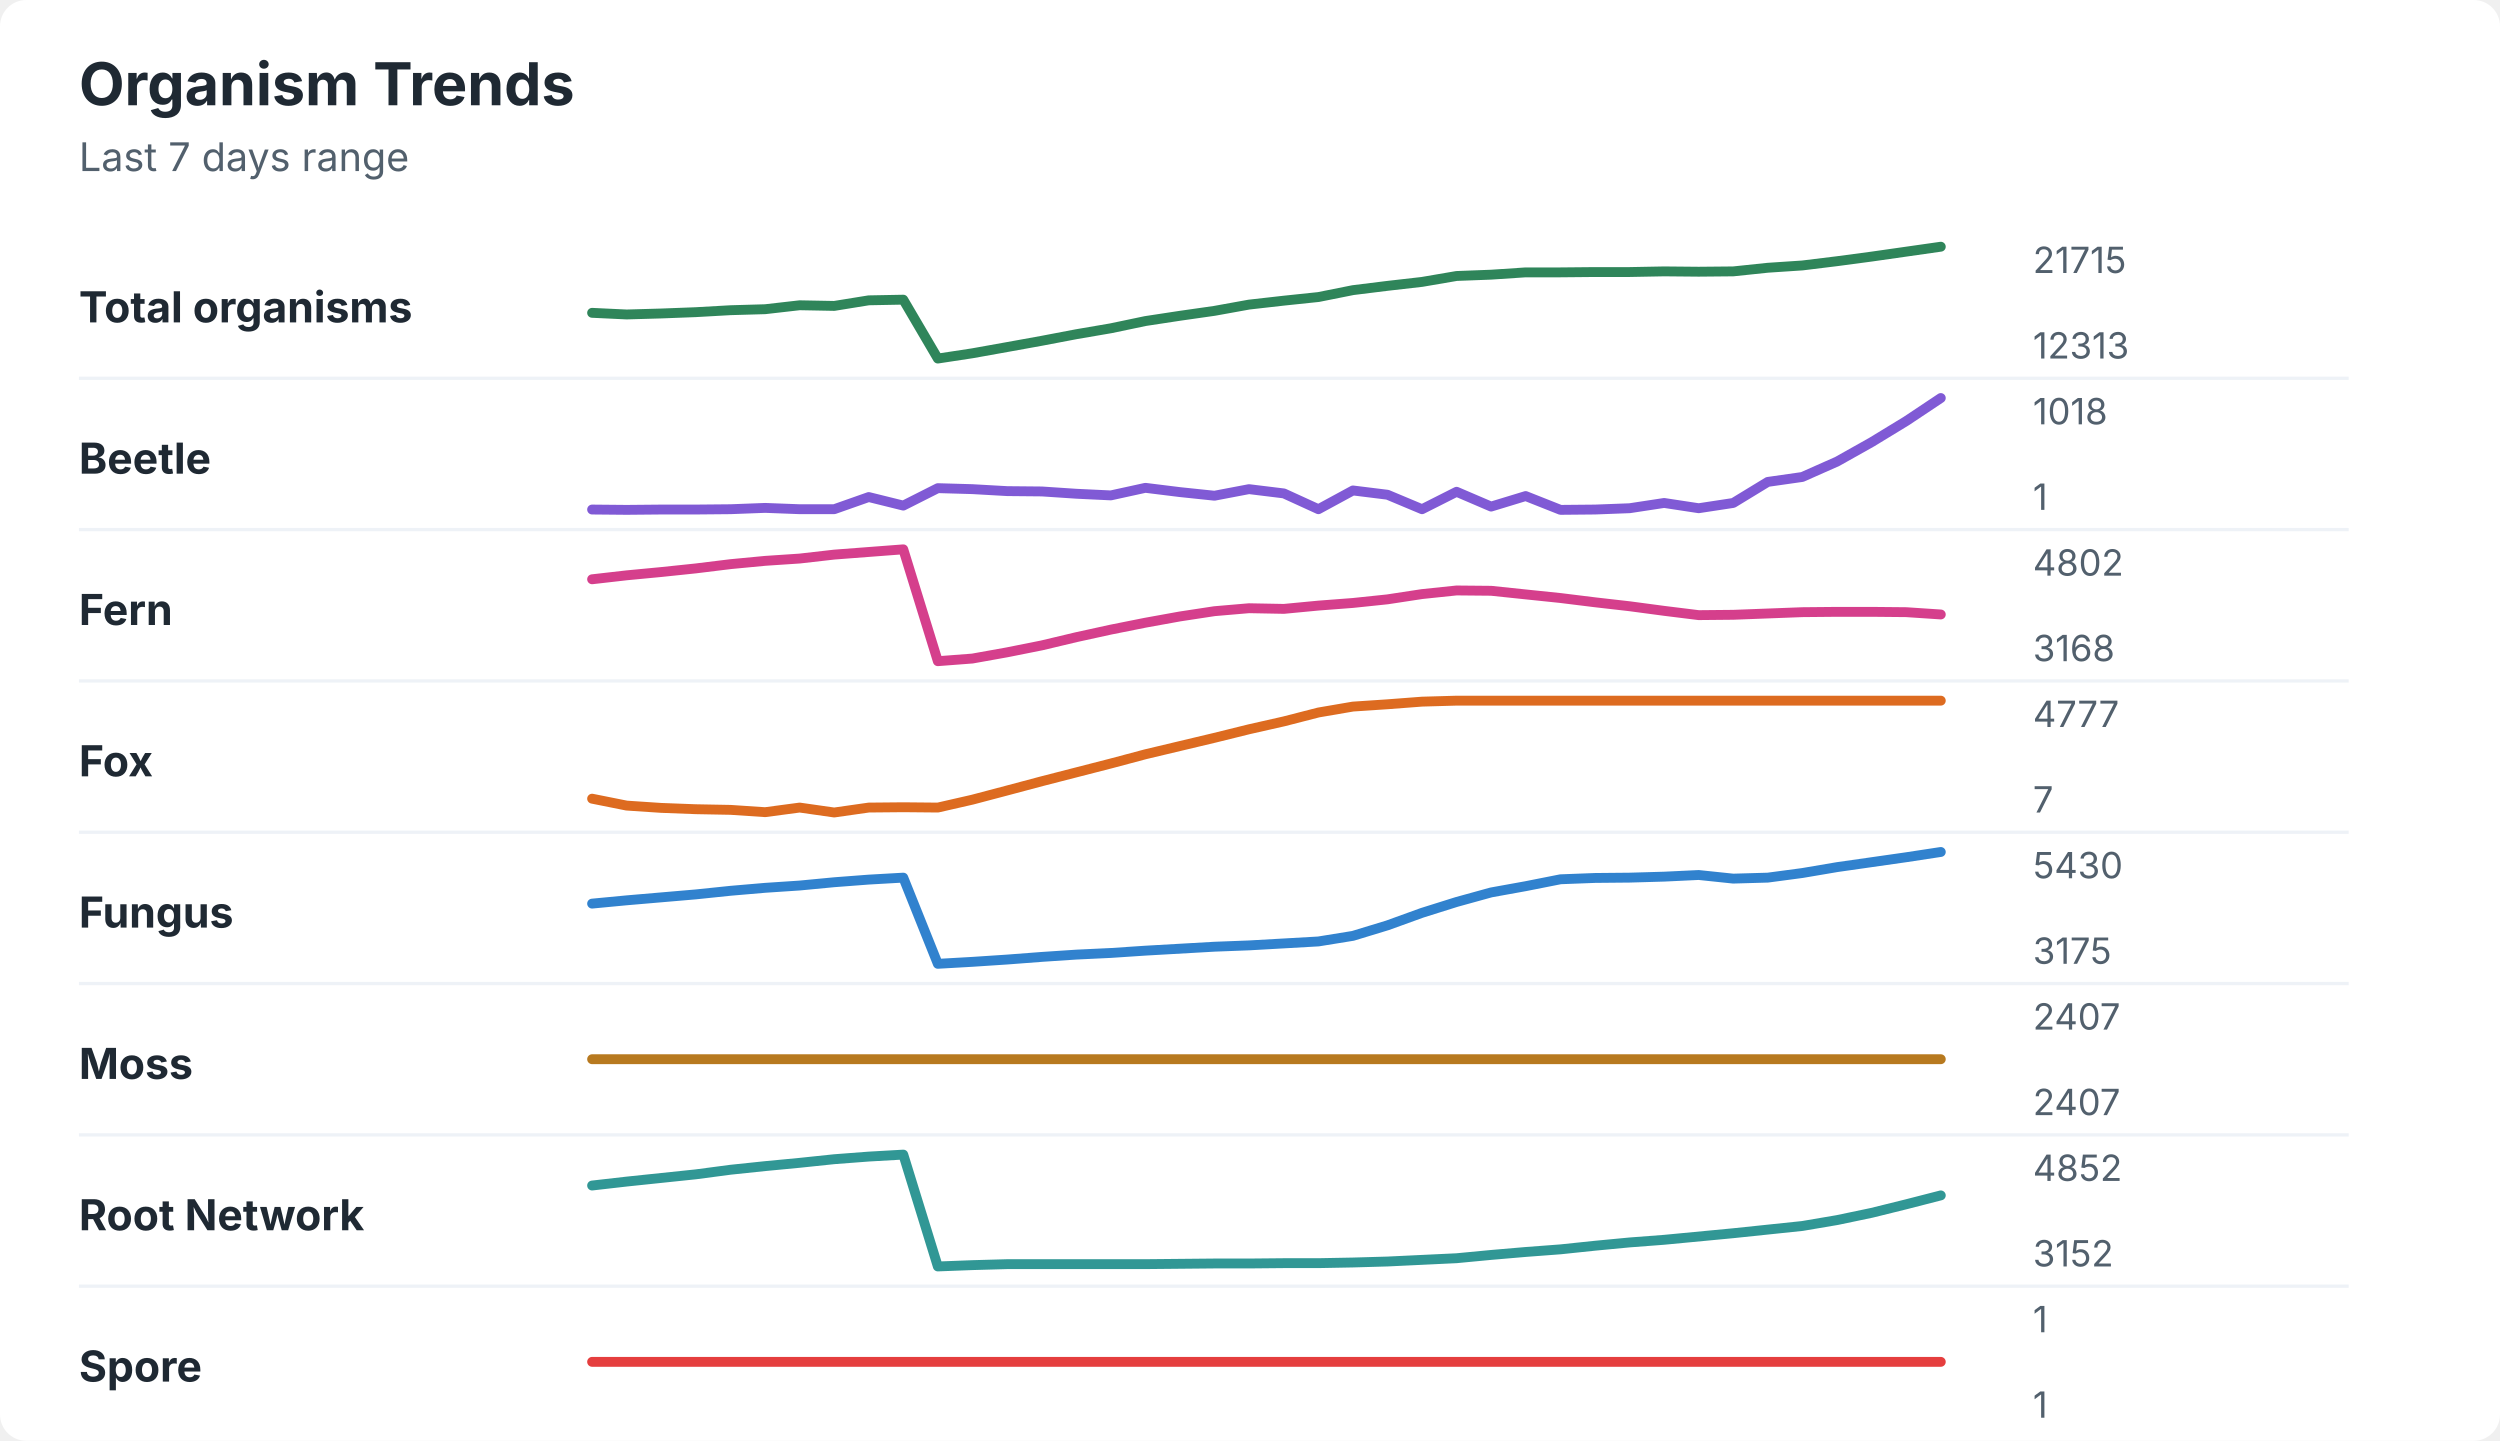
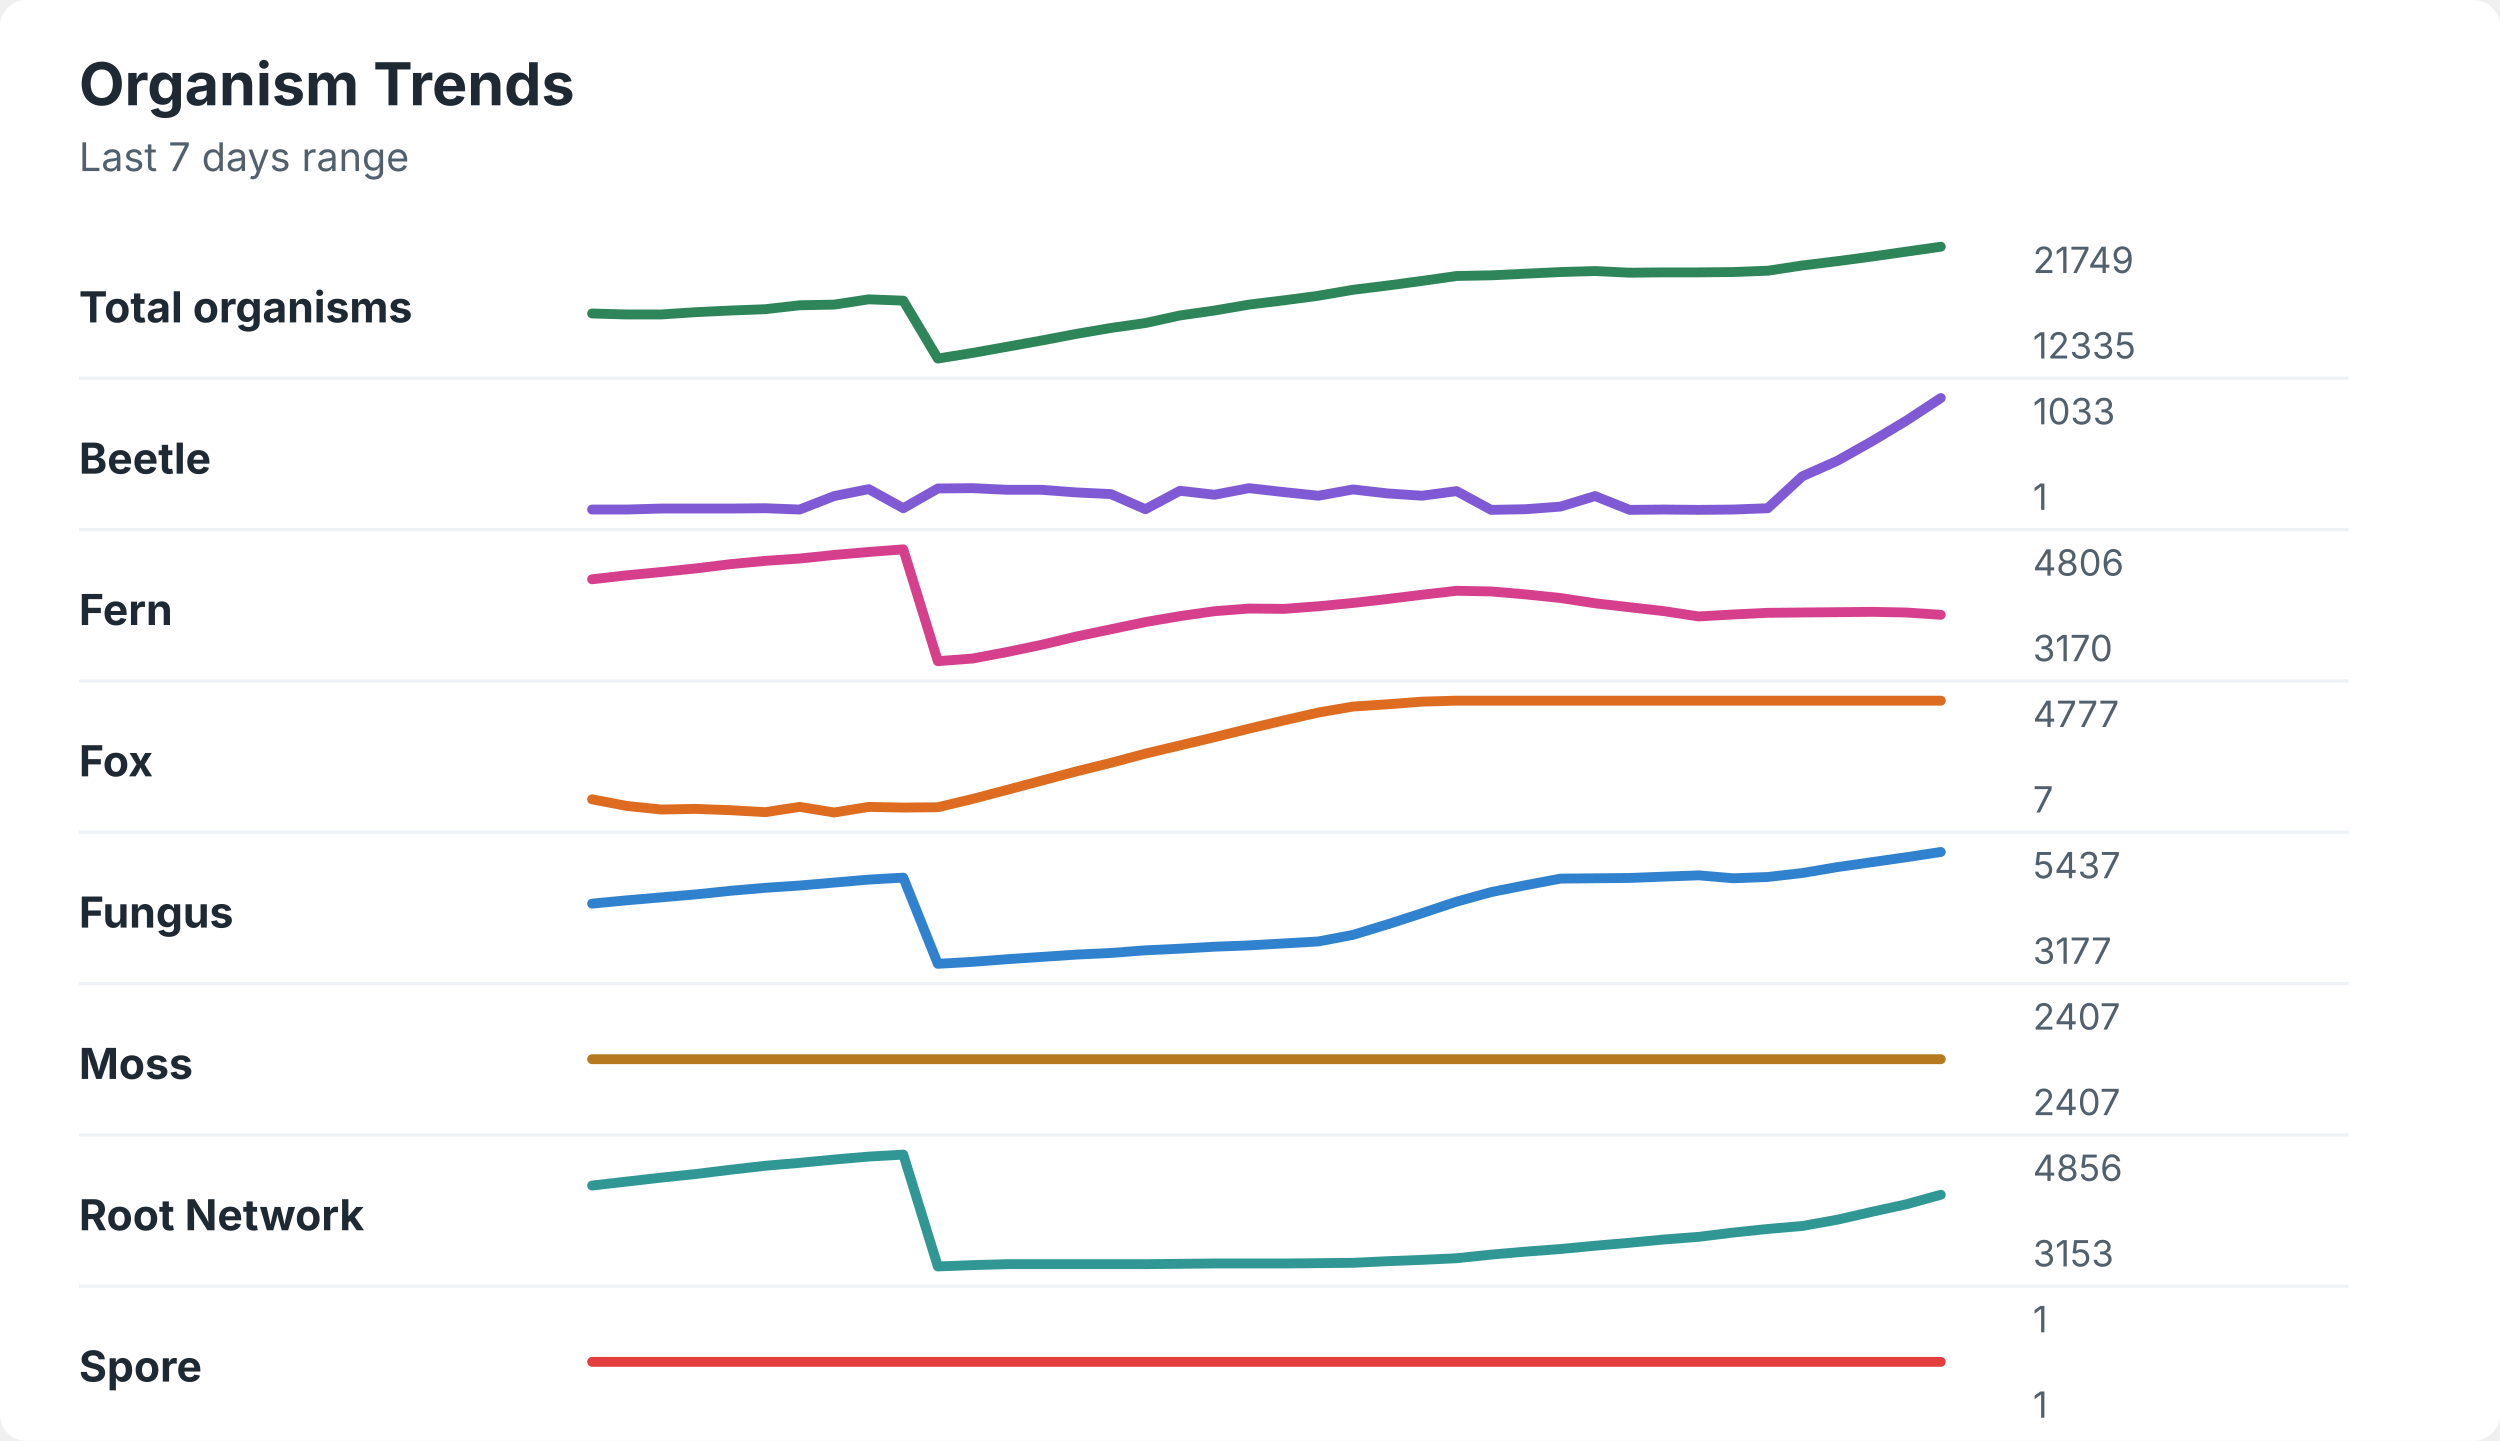
<svg xmlns="http://www.w3.org/2000/svg" width="760" height="438" viewBox="0 0 760 438" role="img" aria-labelledby="title desc">
  <rect width="760" height="438" rx="8" fill="#ffffff" />
  <style>
    text { font-family: -apple-system, BlinkMacSystemFont, "Segoe UI", sans-serif; }
    .title { font-size: 18px; font-weight: 700; fill: #1f2933; }
    .subtitle { font-size: 12px; fill: #52606d; }
    .label { font-size: 13px; font-weight: 650; fill: #1f2933; }
    .axis-value { font-size: 11px; fill: #52606d; }
    .separator { stroke: #eef2f7; stroke-width: 1; }
  </style>
  <text x="24" y="32" class="title">Organism Trends</text>
  <text x="24" y="52" class="subtitle">Last 7 days range</text>
  <text x="24" y="98" class="label">Total organisms</text>
-   <polyline points="180.0,95.1 190.5,95.6 201.0,95.3 211.5,94.9 222.1,94.3 232.6,94.0 243.1,92.8 253.6,93.0 264.1,91.3 274.6,91.1 285.1,109.0 295.6,107.4 306.2,105.5 316.7,103.6 327.2,101.6 337.7,99.8 348.2,97.6 358.7,96.0 369.2,94.5 379.7,92.6 390.3,91.4 400.8,90.3 411.3,88.2 421.8,86.9 432.3,85.7 442.8,83.9 453.3,83.5 463.8,82.8 474.4,82.8 484.9,82.7 495.4,82.7 505.9,82.5 516.4,82.6 526.9,82.5 537.4,81.4 547.9,80.7 558.5,79.4 569.0,78.0 579.5,76.5 590.0,75.0 " fill="none" stroke="#2f855a" stroke-width="3" stroke-linecap="round" stroke-linejoin="round" />
-   <text x="618" y="83" class="axis-value">21715</text>
-   <text x="618" y="109" class="axis-value">12313</text>
+   <polyline points="180.0,95.3 190.5,95.6 201.0,95.6 211.5,94.9 222.1,94.4 232.6,94.0 243.1,92.8 253.6,92.6 264.1,91.0 274.6,91.4 285.1,109.0 295.6,107.3 306.2,105.4 316.7,103.5 327.2,101.5 337.7,99.7 348.2,98.2 358.7,95.9 369.2,94.4 379.7,92.6 390.3,91.3 400.8,89.9 411.3,88.1 421.8,86.8 432.3,85.4 442.8,83.9 453.3,83.7 463.8,83.2 474.4,82.7 484.9,82.4 495.4,82.9 505.9,82.8 516.4,82.8 526.9,82.7 537.4,82.3 547.9,80.7 558.5,79.4 569.0,78.0 579.5,76.5 590.0,75.0 " fill="none" stroke="#2f855a" stroke-width="3" stroke-linecap="round" stroke-linejoin="round" />
+   <text x="618" y="83" class="axis-value">21749</text>
+   <text x="618" y="109" class="axis-value">12335</text>
  <line x1="24" y1="115.0" x2="714" y2="115.0" class="separator" />
  <text x="24" y="144" class="label">Beetle</text>
-   <polyline points="180.0,154.9 190.5,155.0 201.0,154.9 211.5,154.9 222.1,154.8 232.6,154.4 243.1,154.8 253.6,154.8 264.1,151.1 274.6,153.7 285.1,148.4 295.6,148.7 306.2,149.3 316.7,149.4 327.2,150.1 337.7,150.6 348.2,148.3 358.7,149.6 369.2,150.7 379.7,148.7 390.3,150.0 400.8,154.8 411.3,149.1 421.8,150.4 432.3,154.8 442.8,149.5 453.3,154.0 463.8,150.8 474.4,155.0 484.9,154.9 495.4,154.5 505.9,152.9 516.4,154.5 526.9,152.9 537.4,146.5 547.9,145.0 558.5,140.3 569.0,134.4 579.5,128.0 590.0,121.0 " fill="none" stroke="#805ad5" stroke-width="3" stroke-linecap="round" stroke-linejoin="round" />
-   <text x="618" y="129" class="axis-value">1018</text>
+   <polyline points="180.0,154.9 190.5,154.9 201.0,154.6 211.5,154.6 222.1,154.6 232.6,154.5 243.1,154.9 253.6,150.8 264.1,148.7 274.6,154.5 285.1,148.5 295.6,148.4 306.2,148.9 316.7,148.9 327.2,149.7 337.7,150.2 348.2,154.8 358.7,149.2 369.2,150.4 379.7,148.4 390.3,149.6 400.8,150.7 411.3,148.8 421.8,150.0 432.3,150.7 442.8,149.3 453.3,155.0 463.8,154.8 474.4,154.0 484.9,150.8 495.4,155.0 505.9,154.9 516.4,155.0 526.9,154.9 537.4,154.5 547.9,144.8 558.5,140.1 569.0,134.2 579.5,127.9 590.0,121.0 " fill="none" stroke="#805ad5" stroke-width="3" stroke-linecap="round" stroke-linejoin="round" />
+   <text x="618" y="129" class="axis-value">1033</text>
  <text x="618" y="155" class="axis-value">1</text>
  <line x1="24" y1="161.0" x2="714" y2="161.0" class="separator" />
  <text x="24" y="190" class="label">Fern</text>
-   <polyline points="180.0,176.1 190.5,174.9 201.0,173.9 211.5,172.8 222.1,171.5 232.6,170.5 243.1,169.8 253.6,168.6 264.1,167.8 274.6,167.0 285.1,201.0 295.6,200.2 306.2,198.3 316.7,196.2 327.2,193.7 337.7,191.4 348.2,189.3 358.7,187.4 369.2,185.8 379.7,184.9 390.3,185.1 400.8,184.1 411.3,183.3 421.8,182.2 432.3,180.6 442.8,179.5 453.3,179.6 463.8,180.7 474.4,181.8 484.9,183.1 495.4,184.3 505.9,185.7 516.4,187.0 526.9,186.9 537.4,186.5 547.9,186.1 558.5,186.0 569.0,186.0 579.5,186.1 590.0,186.8 " fill="none" stroke="#d53f8c" stroke-width="3" stroke-linecap="round" stroke-linejoin="round" />
-   <text x="618" y="175" class="axis-value">4802</text>
-   <text x="618" y="201" class="axis-value">3168</text>
+   <polyline points="180.0,176.1 190.5,174.9 201.0,173.9 211.5,172.8 222.1,171.5 232.6,170.5 243.1,169.8 253.6,168.7 264.1,167.8 274.6,167.0 285.1,201.0 295.6,200.2 306.2,198.2 316.7,196.0 327.2,193.5 337.7,191.3 348.2,189.1 358.7,187.3 369.2,185.8 379.7,185.0 390.3,185.1 400.8,184.3 411.3,183.3 421.8,182.1 432.3,180.8 442.8,179.6 453.3,179.8 463.8,180.7 474.4,181.8 484.9,183.4 495.4,184.6 505.9,185.8 516.4,187.4 526.9,186.8 537.4,186.3 547.9,186.2 558.5,186.1 569.0,186.0 579.5,186.2 590.0,186.9 " fill="none" stroke="#d53f8c" stroke-width="3" stroke-linecap="round" stroke-linejoin="round" />
+   <text x="618" y="175" class="axis-value">4806</text>
+   <text x="618" y="201" class="axis-value">3170</text>
  <line x1="24" y1="207.0" x2="714" y2="207.0" class="separator" />
  <text x="24" y="236" class="label">Fox</text>
-   <polyline points="180.0,242.8 190.5,244.9 201.0,245.6 211.5,246.0 222.1,246.2 232.6,246.9 243.1,245.5 253.6,247.0 264.1,245.5 274.6,245.4 285.1,245.5 295.6,243.1 306.2,240.3 316.7,237.5 327.2,234.8 337.7,232.1 348.2,229.3 358.7,226.8 369.2,224.3 379.7,221.7 390.3,219.3 400.8,216.6 411.3,214.8 421.8,214.1 432.3,213.3 442.8,213.0 453.3,213.0 463.8,213.0 474.4,213.0 484.9,213.0 495.4,213.0 505.9,213.0 516.4,213.0 526.9,213.0 537.4,213.0 547.9,213.0 558.5,213.0 569.0,213.0 579.5,213.0 590.0,213.0 " fill="none" stroke="#dd6b20" stroke-width="3" stroke-linecap="round" stroke-linejoin="round" />
+   <polyline points="180.0,243.0 190.5,245.0 201.0,246.1 211.5,245.9 222.1,246.3 232.6,246.9 243.1,245.3 253.6,247.0 264.1,245.3 274.6,245.5 285.1,245.4 295.6,242.9 306.2,240.1 316.7,237.3 327.2,234.5 337.7,231.9 348.2,229.1 358.7,226.6 369.2,224.1 379.7,221.5 390.3,219.0 400.8,216.6 411.3,214.8 421.8,214.1 432.3,213.3 442.8,213.0 453.3,213.0 463.8,213.0 474.4,213.0 484.9,213.0 495.4,213.0 505.9,213.0 516.4,213.0 526.9,213.0 537.4,213.0 547.9,213.0 558.5,213.0 569.0,213.0 579.5,213.0 590.0,213.0 " fill="none" stroke="#dd6b20" stroke-width="3" stroke-linecap="round" stroke-linejoin="round" />
  <text x="618" y="221" class="axis-value">4777</text>
  <text x="618" y="247" class="axis-value">7</text>
  <line x1="24" y1="253.0" x2="714" y2="253.0" class="separator" />
  <text x="24" y="282" class="label">Fungus</text>
-   <polyline points="180.0,274.7 190.5,273.7 201.0,272.8 211.5,271.9 222.1,270.8 232.6,269.9 243.1,269.2 253.6,268.2 264.1,267.4 274.6,266.8 285.1,293.0 295.6,292.4 306.2,291.7 316.7,290.9 327.2,290.2 337.7,289.7 348.2,289.0 358.7,288.4 369.2,287.8 379.7,287.4 390.3,286.8 400.8,286.2 411.3,284.5 421.8,281.3 432.3,277.5 442.8,274.2 453.3,271.3 463.8,269.4 474.4,267.3 484.9,266.9 495.4,266.8 505.9,266.5 516.4,266.0 526.9,267.1 537.4,266.8 547.9,265.4 558.5,263.6 569.0,262.1 579.5,260.6 590.0,259.0 " fill="none" stroke="#3182ce" stroke-width="3" stroke-linecap="round" stroke-linejoin="round" />
-   <text x="618" y="267" class="axis-value">5430</text>
-   <text x="618" y="293" class="axis-value">3175</text>
+   <polyline points="180.0,274.7 190.5,273.7 201.0,272.8 211.5,271.9 222.1,270.8 232.6,269.9 243.1,269.2 253.6,268.3 264.1,267.4 274.6,266.8 285.1,293.0 295.6,292.4 306.2,291.6 316.7,290.9 327.2,290.2 337.7,289.7 348.2,288.9 358.7,288.4 369.2,287.8 379.7,287.4 390.3,286.8 400.8,286.2 411.3,284.2 421.8,281.0 432.3,277.6 442.8,274.1 453.3,271.2 463.8,269.1 474.4,267.1 484.9,267.0 495.4,266.9 505.9,266.5 516.4,266.1 526.9,267.0 537.4,266.6 547.9,265.4 558.5,263.6 569.0,262.1 579.5,260.6 590.0,259.0 " fill="none" stroke="#3182ce" stroke-width="3" stroke-linecap="round" stroke-linejoin="round" />
+   <text x="618" y="267" class="axis-value">5437</text>
+   <text x="618" y="293" class="axis-value">3177</text>
  <line x1="24" y1="299.0" x2="714" y2="299.0" class="separator" />
  <text x="24" y="328" class="label">Moss</text>
  <polyline points="180.0,322.0 190.5,322.0 201.0,322.0 211.5,322.0 222.1,322.0 232.6,322.0 243.1,322.0 253.6,322.0 264.1,322.0 274.6,322.0 285.1,322.0 295.6,322.0 306.2,322.0 316.7,322.0 327.2,322.0 337.7,322.0 348.2,322.0 358.7,322.0 369.2,322.0 379.7,322.0 390.3,322.0 400.8,322.0 411.3,322.0 421.8,322.0 432.3,322.0 442.8,322.0 453.3,322.0 463.8,322.0 474.4,322.0 484.9,322.0 495.4,322.0 505.9,322.0 516.4,322.0 526.9,322.0 537.4,322.0 547.9,322.0 558.5,322.0 569.0,322.0 579.5,322.0 590.0,322.0 " fill="none" stroke="#b7791f" stroke-width="3" stroke-linecap="round" stroke-linejoin="round" />
  <text x="618" y="313" class="axis-value">2407</text>
  <text x="618" y="339" class="axis-value">2407</text>
  <line x1="24" y1="345.0" x2="714" y2="345.0" class="separator" />
  <text x="24" y="374" class="label">Root Network</text>
-   <polyline points="180.0,360.4 190.5,359.2 201.0,358.1 211.5,357.0 222.1,355.6 232.6,354.5 243.1,353.5 253.6,352.4 264.1,351.6 274.6,351.0 285.1,385.0 295.6,384.6 306.2,384.3 316.7,384.3 327.2,384.3 337.7,384.3 348.2,384.3 358.7,384.2 369.2,384.1 379.7,384.1 390.3,384.0 400.8,384.0 411.3,383.8 421.8,383.5 432.3,383.0 442.8,382.5 453.3,381.5 463.8,380.6 474.4,379.8 484.9,378.7 495.4,377.7 505.9,376.9 516.4,375.9 526.9,374.9 537.4,373.8 547.9,372.7 558.5,370.9 569.0,368.7 579.5,366.1 590.0,363.4 " fill="none" stroke="#319795" stroke-width="3" stroke-linecap="round" stroke-linejoin="round" />
-   <text x="618" y="359" class="axis-value">4852</text>
-   <text x="618" y="385" class="axis-value">3152</text>
+   <polyline points="180.0,360.4 190.5,359.2 201.0,358.0 211.5,356.9 222.1,355.6 232.6,354.4 243.1,353.5 253.6,352.5 264.1,351.6 274.6,351.0 285.1,385.0 295.6,384.6 306.2,384.3 316.7,384.3 327.2,384.3 337.7,384.3 348.2,384.3 358.7,384.2 369.2,384.1 379.7,384.1 390.3,384.1 400.8,384.0 411.3,383.9 421.8,383.4 432.3,383.0 442.8,382.5 453.3,381.4 463.8,380.5 474.4,379.7 484.9,378.7 495.4,377.8 505.9,376.8 516.4,376.0 526.9,374.7 537.4,373.6 547.9,372.7 558.5,370.8 569.0,368.4 579.5,366.1 590.0,363.2 " fill="none" stroke="#319795" stroke-width="3" stroke-linecap="round" stroke-linejoin="round" />
+   <text x="618" y="359" class="axis-value">4856</text>
+   <text x="618" y="385" class="axis-value">3153</text>
  <line x1="24" y1="391.0" x2="714" y2="391.0" class="separator" />
  <text x="24" y="420" class="label">Spore</text>
  <polyline points="180.0,414.0 190.5,414.0 201.0,414.0 211.5,414.0 222.1,414.0 232.6,414.0 243.1,414.0 253.6,414.0 264.1,414.0 274.6,414.0 285.1,414.0 295.6,414.0 306.2,414.0 316.7,414.0 327.2,414.0 337.7,414.0 348.2,414.0 358.7,414.0 369.2,414.0 379.7,414.0 390.3,414.0 400.8,414.0 411.3,414.0 421.8,414.0 432.3,414.0 442.8,414.0 453.3,414.0 463.8,414.0 474.4,414.0 484.9,414.0 495.4,414.0 505.9,414.0 516.4,414.0 526.9,414.0 537.4,414.0 547.9,414.0 558.5,414.0 569.0,414.0 579.5,414.0 590.0,414.0 " fill="none" stroke="#e53e3e" stroke-width="3" stroke-linecap="round" stroke-linejoin="round" />
  <text x="618" y="405" class="axis-value">1</text>
  <text x="618" y="431" class="axis-value">1</text>
</svg>
